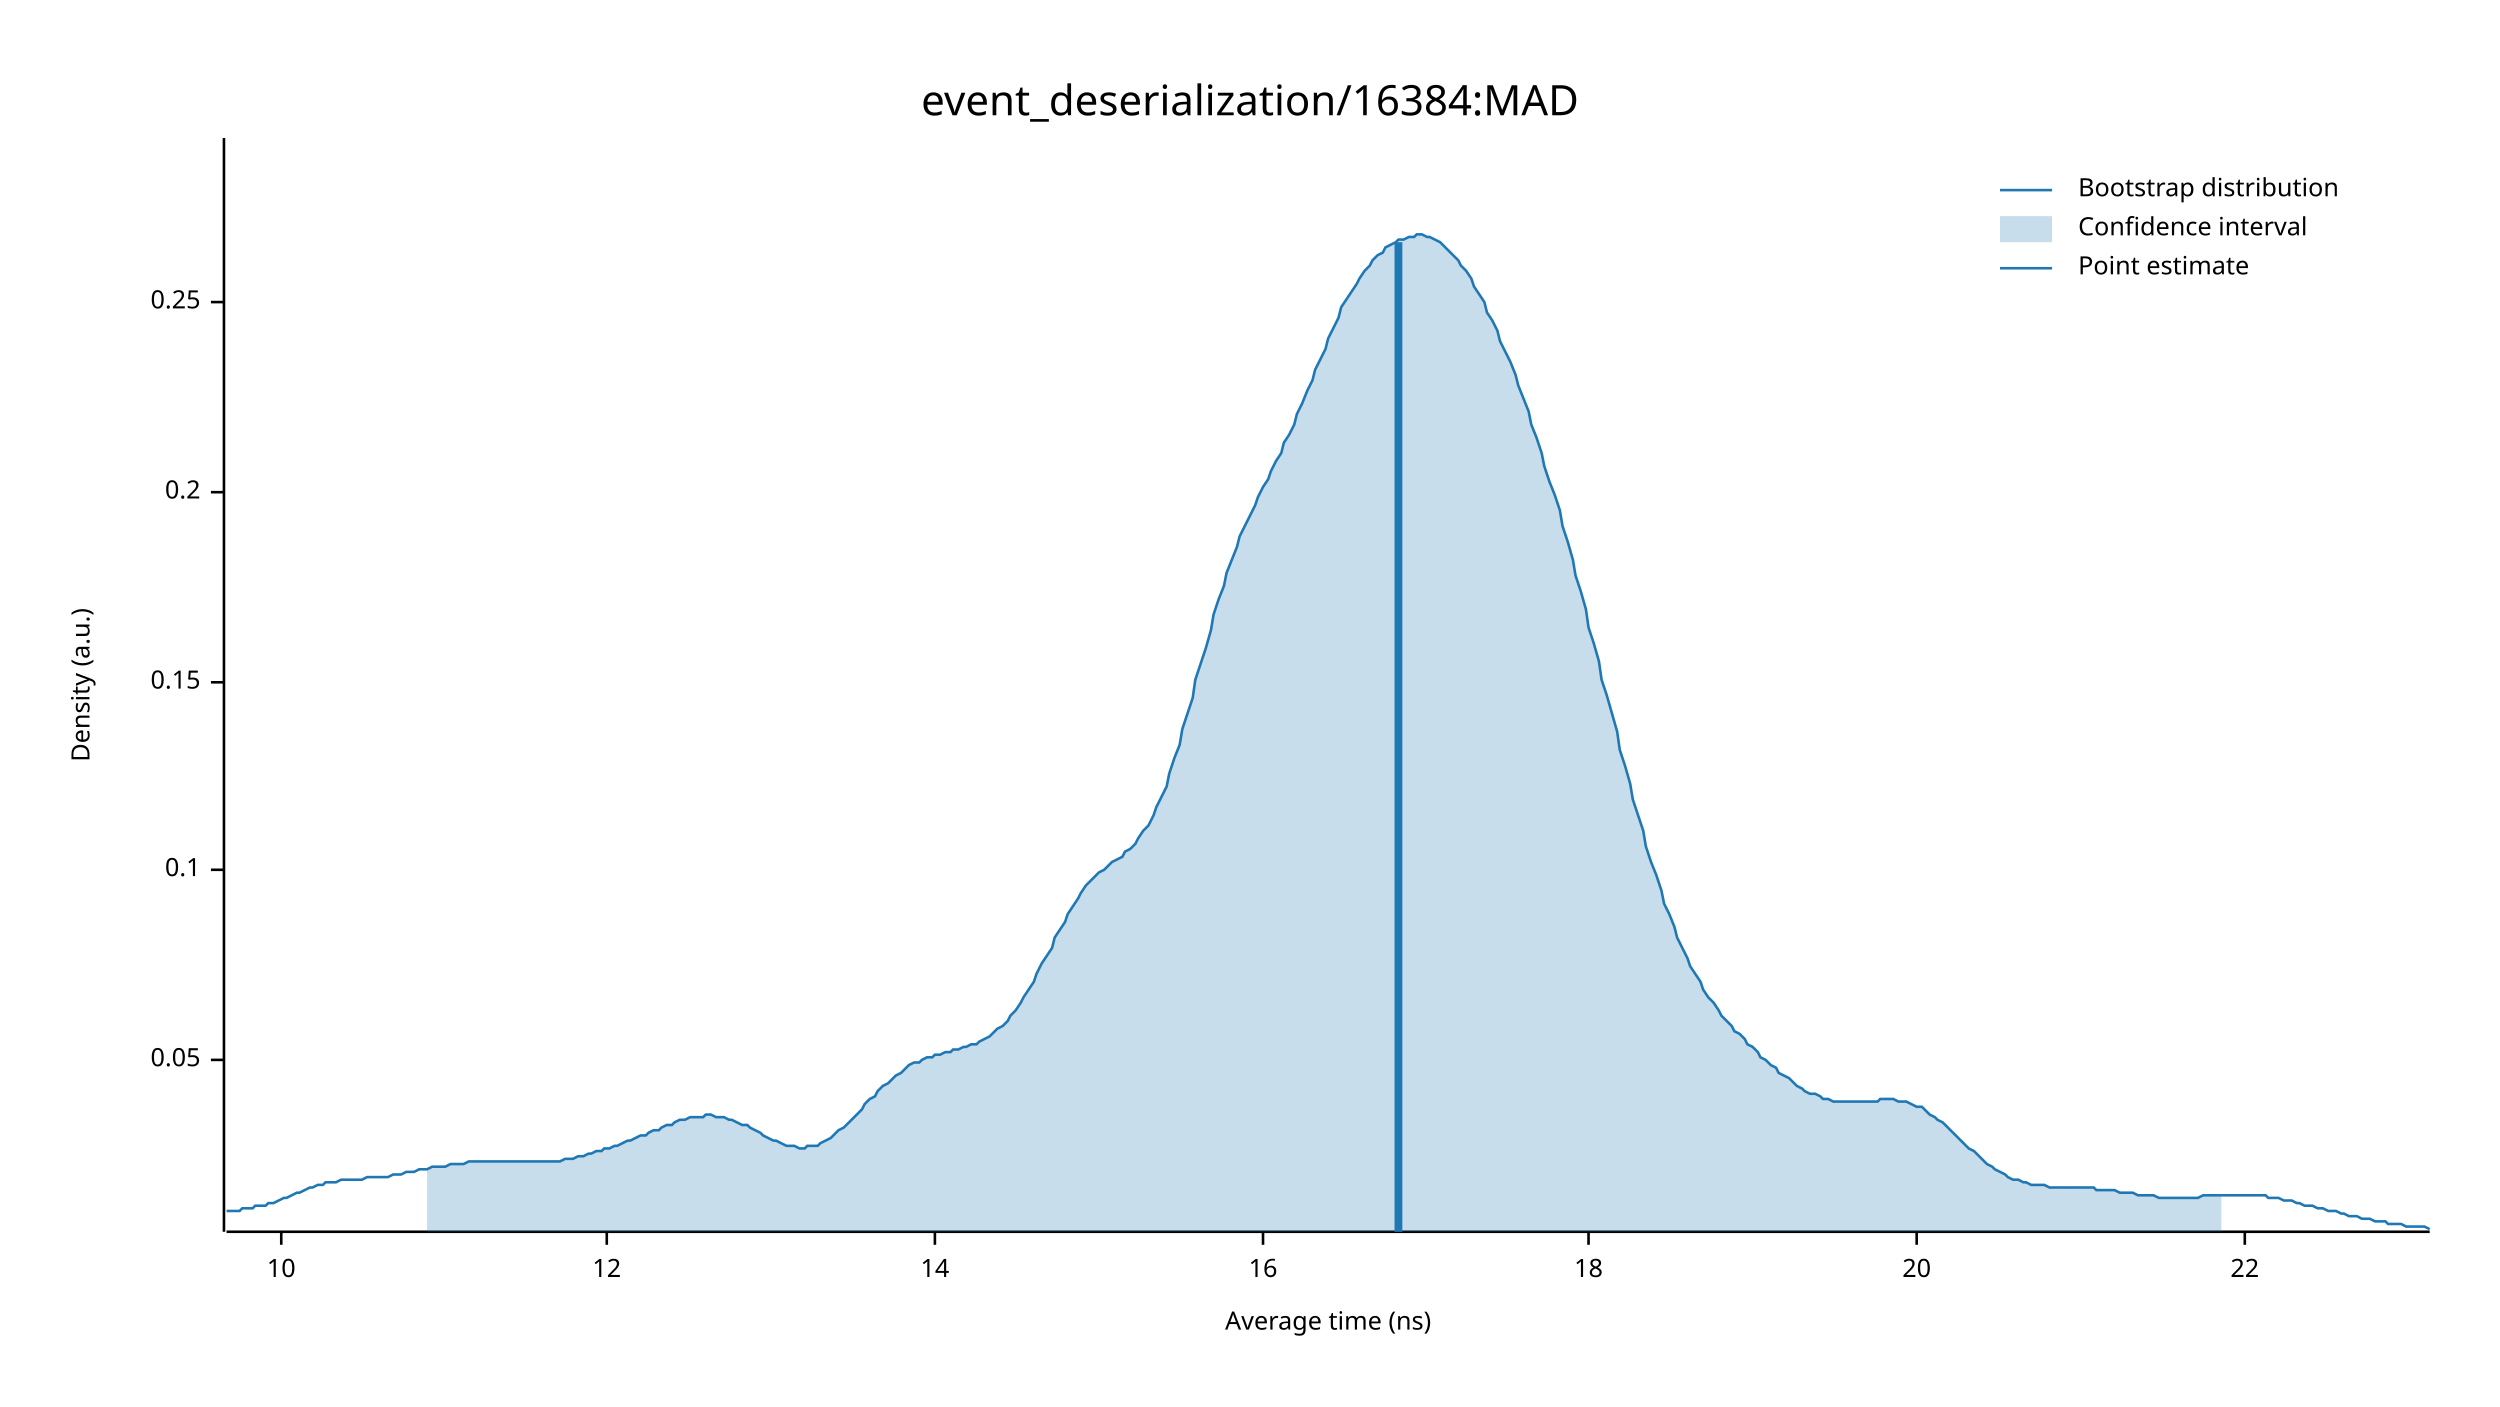
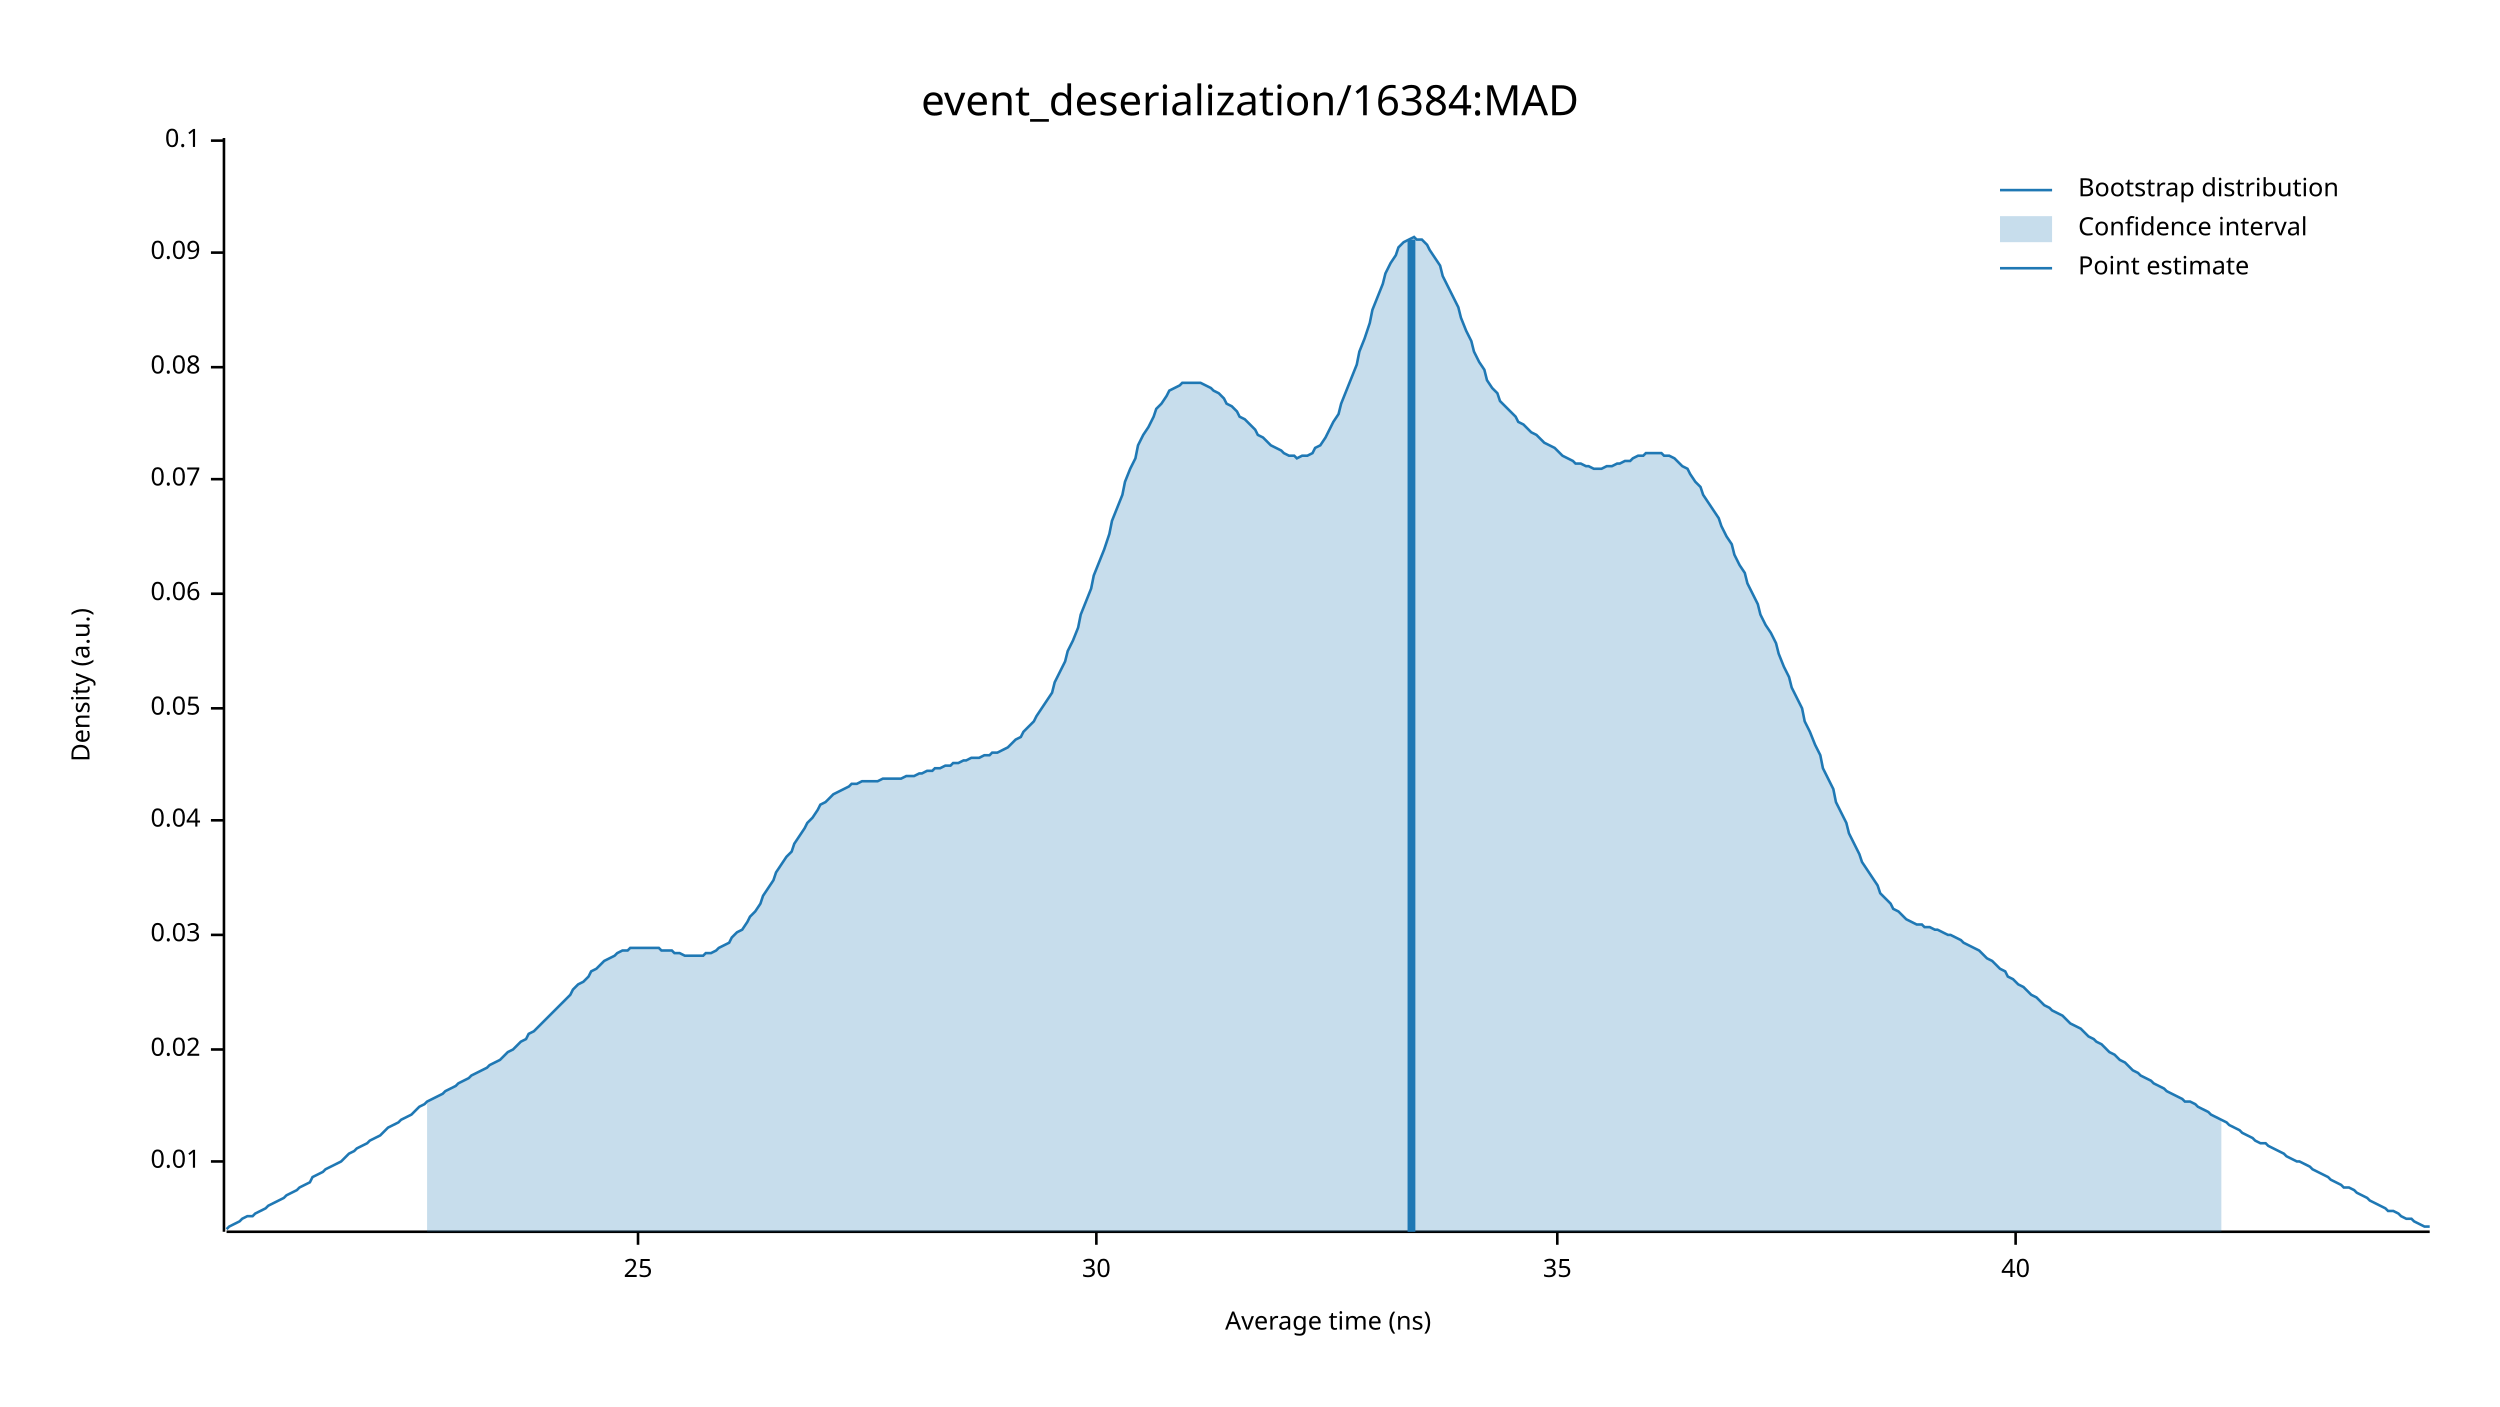
<svg xmlns="http://www.w3.org/2000/svg" width="960" height="540" viewBox="0 0 960 540">
  <text x="480" y="32" dy="0.76em" text-anchor="middle" font-family="sans-serif" font-size="16.129" opacity="1" fill="#000000">
event_deserialization/16384:MAD
</text>
  <text x="27" y="263" dy="0.76em" text-anchor="middle" font-family="sans-serif" font-size="9.677" opacity="1" fill="#000000" transform="rotate(270, 27, 263)">
Density (a.u.)
</text>
  <text x="510" y="513" dy="-0.5ex" text-anchor="middle" font-family="sans-serif" font-size="9.677" opacity="1" fill="#000000">
Average time (ns)
</text>
  <polyline fill="none" opacity="1" stroke="#000000" stroke-width="1" points="86,53 86,473 " />
-   <text x="77" y="407" dy="0.5ex" text-anchor="end" font-family="sans-serif" font-size="9.677" opacity="1" fill="#000000">
+   <text x="77" y="446" dy="0.5ex" text-anchor="end" font-family="sans-serif" font-size="9.677" opacity="1" fill="#000000">
+ 0.01
+ </text>
+   <polyline fill="none" opacity="1" stroke="#000000" stroke-width="1" points="81,446 86,446 " />
+   <text x="77" y="403" dy="0.5ex" text-anchor="end" font-family="sans-serif" font-size="9.677" opacity="1" fill="#000000">
+ 0.02
+ </text>
+   <polyline fill="none" opacity="1" stroke="#000000" stroke-width="1" points="81,403 86,403 " />
+   <text x="77" y="359" dy="0.5ex" text-anchor="end" font-family="sans-serif" font-size="9.677" opacity="1" fill="#000000">
+ 0.03
+ </text>
+   <polyline fill="none" opacity="1" stroke="#000000" stroke-width="1" points="81,359 86,359 " />
+   <text x="77" y="315" dy="0.5ex" text-anchor="end" font-family="sans-serif" font-size="9.677" opacity="1" fill="#000000">
+ 0.04
+ </text>
+   <polyline fill="none" opacity="1" stroke="#000000" stroke-width="1" points="81,315 86,315 " />
+   <text x="77" y="272" dy="0.5ex" text-anchor="end" font-family="sans-serif" font-size="9.677" opacity="1" fill="#000000">
0.05
</text>
-   <polyline fill="none" opacity="1" stroke="#000000" stroke-width="1" points="81,407 86,407 " />
-   <text x="77" y="334" dy="0.5ex" text-anchor="end" font-family="sans-serif" font-size="9.677" opacity="1" fill="#000000">
+   <polyline fill="none" opacity="1" stroke="#000000" stroke-width="1" points="81,272 86,272 " />
+   <text x="77" y="228" dy="0.5ex" text-anchor="end" font-family="sans-serif" font-size="9.677" opacity="1" fill="#000000">
+ 0.06
+ </text>
+   <polyline fill="none" opacity="1" stroke="#000000" stroke-width="1" points="81,228 86,228 " />
+   <text x="77" y="184" dy="0.5ex" text-anchor="end" font-family="sans-serif" font-size="9.677" opacity="1" fill="#000000">
+ 0.07
+ </text>
+   <polyline fill="none" opacity="1" stroke="#000000" stroke-width="1" points="81,184 86,184 " />
+   <text x="77" y="141" dy="0.5ex" text-anchor="end" font-family="sans-serif" font-size="9.677" opacity="1" fill="#000000">
+ 0.08
+ </text>
+   <polyline fill="none" opacity="1" stroke="#000000" stroke-width="1" points="81,141 86,141 " />
+   <text x="77" y="97" dy="0.5ex" text-anchor="end" font-family="sans-serif" font-size="9.677" opacity="1" fill="#000000">
+ 0.09
+ </text>
+   <polyline fill="none" opacity="1" stroke="#000000" stroke-width="1" points="81,97 86,97 " />
+   <text x="77" y="54" dy="0.5ex" text-anchor="end" font-family="sans-serif" font-size="9.677" opacity="1" fill="#000000">
0.1
</text>
-   <polyline fill="none" opacity="1" stroke="#000000" stroke-width="1" points="81,334 86,334 " />
-   <text x="77" y="262" dy="0.5ex" text-anchor="end" font-family="sans-serif" font-size="9.677" opacity="1" fill="#000000">
- 0.15
+   <polyline fill="none" opacity="1" stroke="#000000" stroke-width="1" points="81,54 86,54 " />
+   <polyline fill="none" opacity="1" stroke="#000000" stroke-width="1" points="87,473 933,473 " />
+   <text x="245" y="483" dy="0.76em" text-anchor="middle" font-family="sans-serif" font-size="9.677" opacity="1" fill="#000000">
+ 25
</text>
-   <polyline fill="none" opacity="1" stroke="#000000" stroke-width="1" points="81,262 86,262 " />
-   <text x="77" y="189" dy="0.5ex" text-anchor="end" font-family="sans-serif" font-size="9.677" opacity="1" fill="#000000">
- 0.2
+   <polyline fill="none" opacity="1" stroke="#000000" stroke-width="1" points="245,473 245,478 " />
+   <text x="421" y="483" dy="0.76em" text-anchor="middle" font-family="sans-serif" font-size="9.677" opacity="1" fill="#000000">
+ 30
</text>
-   <polyline fill="none" opacity="1" stroke="#000000" stroke-width="1" points="81,189 86,189 " />
-   <text x="77" y="116" dy="0.5ex" text-anchor="end" font-family="sans-serif" font-size="9.677" opacity="1" fill="#000000">
- 0.25
+   <polyline fill="none" opacity="1" stroke="#000000" stroke-width="1" points="421,473 421,478 " />
+   <text x="598" y="483" dy="0.76em" text-anchor="middle" font-family="sans-serif" font-size="9.677" opacity="1" fill="#000000">
+ 35
</text>
-   <polyline fill="none" opacity="1" stroke="#000000" stroke-width="1" points="81,116 86,116 " />
-   <polyline fill="none" opacity="1" stroke="#000000" stroke-width="1" points="87,473 933,473 " />
-   <text x="108" y="483" dy="0.76em" text-anchor="middle" font-family="sans-serif" font-size="9.677" opacity="1" fill="#000000">
- 10
+   <polyline fill="none" opacity="1" stroke="#000000" stroke-width="1" points="598,473 598,478 " />
+   <text x="774" y="483" dy="0.76em" text-anchor="middle" font-family="sans-serif" font-size="9.677" opacity="1" fill="#000000">
+ 40
</text>
-   <polyline fill="none" opacity="1" stroke="#000000" stroke-width="1" points="108,473 108,478 " />
-   <text x="233" y="483" dy="0.76em" text-anchor="middle" font-family="sans-serif" font-size="9.677" opacity="1" fill="#000000">
- 12
- </text>
-   <polyline fill="none" opacity="1" stroke="#000000" stroke-width="1" points="233,473 233,478 " />
-   <text x="359" y="483" dy="0.76em" text-anchor="middle" font-family="sans-serif" font-size="9.677" opacity="1" fill="#000000">
- 14
- </text>
-   <polyline fill="none" opacity="1" stroke="#000000" stroke-width="1" points="359,473 359,478 " />
-   <text x="485" y="483" dy="0.76em" text-anchor="middle" font-family="sans-serif" font-size="9.677" opacity="1" fill="#000000">
- 16
- </text>
-   <polyline fill="none" opacity="1" stroke="#000000" stroke-width="1" points="485,473 485,478 " />
-   <text x="610" y="483" dy="0.76em" text-anchor="middle" font-family="sans-serif" font-size="9.677" opacity="1" fill="#000000">
- 18
- </text>
-   <polyline fill="none" opacity="1" stroke="#000000" stroke-width="1" points="610,473 610,478 " />
-   <text x="736" y="483" dy="0.76em" text-anchor="middle" font-family="sans-serif" font-size="9.677" opacity="1" fill="#000000">
- 20
- </text>
-   <polyline fill="none" opacity="1" stroke="#000000" stroke-width="1" points="736,473 736,478 " />
-   <text x="862" y="483" dy="0.76em" text-anchor="middle" font-family="sans-serif" font-size="9.677" opacity="1" fill="#000000">
- 22
- </text>
-   <polyline fill="none" opacity="1" stroke="#000000" stroke-width="1" points="862,473 862,478 " />
-   <polyline fill="none" opacity="1" stroke="#1F78B4" stroke-width="1" points="87,465 88,465 90,465 92,465 93,464 95,464 97,464 98,463 100,463 102,463 103,462 105,462 107,461 109,460 110,460 112,459 114,458 115,458 117,457 119,456 120,456 122,455 124,455 125,454 127,454 129,454 131,453 132,453 134,453 136,453 137,453 139,453 141,452 142,452 144,452 146,452 148,452 149,452 151,451 153,451 154,451 156,450 158,450 159,450 161,449 163,449 164,449 166,448 168,448 170,448 171,448 173,447 175,447 176,447 178,447 180,446 181,446 183,446 185,446 187,446 188,446 190,446 192,446 193,446 195,446 197,446 198,446 200,446 202,446 203,446 205,446 207,446 209,446 210,446 212,446 214,446 215,446 217,445 219,445 220,445 222,444 224,444 226,443 227,443 229,442 231,442 232,441 234,441 236,440 237,440 239,439 241,438 242,438 244,437 246,436 248,436 249,435 251,434 253,434 254,433 256,432 258,432 259,431 261,430 263,430 265,429 266,429 268,429 270,429 271,428 273,428 275,429 276,429 278,429 280,430 281,430 283,431 285,432 287,432 288,433 290,434 292,435 293,436 295,437 297,438 298,438 300,439 302,440 304,440 305,440 307,441 309,441 310,440 312,440 314,440 315,439 317,438 319,437 320,436 322,434 324,433 326,431 327,430 329,428 331,426 332,424 334,422 336,421 337,419 339,417 341,416 343,414 344,413 346,412 348,410 349,409 351,408 353,408 354,407 356,406 358,406 359,405 361,405 363,404 365,404 366,403 368,403 370,402 371,402 373,401 375,401 376,400 378,399 380,398 381,397 383,395 385,394 387,392 388,390 390,388 392,385 393,383 395,380 397,377 398,374 400,370 402,367 404,364 405,360 407,357 409,354 410,351 412,348 414,345 415,343 417,340 419,338 420,337 422,335 424,334 426,332 427,331 429,330 431,329 432,327 434,326 436,324 437,322 439,319 441,317 443,313 444,310 446,306 448,302 449,297 451,291 453,286 454,280 456,274 458,268 459,261 461,255 463,249 465,242 466,236 468,230 470,225 471,220 473,215 475,210 476,206 478,202 480,198 482,194 483,191 485,187 487,184 488,181 490,177 492,174 493,170 495,167 497,163 498,159 500,155 502,150 504,146 505,142 507,138 509,134 510,130 512,126 514,122 515,118 517,115 519,112 521,109 522,107 524,104 526,102 527,100 529,98 531,97 532,95 534,94 536,93 537,92 539,92 541,91 543,91 544,90 546,90 548,91 549,91 551,92 553,93 554,94 556,96 558,98 560,100 561,102 563,104 565,107 566,110 568,113 570,116 571,120 573,123 575,127 576,131 578,135 580,139 582,144 583,148 585,153 587,158 588,163 590,168 592,174 593,179 595,185 597,190 599,196 600,202 602,208 604,215 605,221 607,227 609,234 610,241 612,247 614,254 615,261 617,267 619,274 621,281 622,288 624,294 626,301 627,307 629,313 631,319 632,325 634,331 636,336 638,342 639,347 641,351 643,356 644,360 646,364 648,368 649,371 651,374 653,377 654,380 656,383 658,385 660,388 661,390 663,392 665,394 666,396 668,397 670,399 671,401 673,402 675,404 676,406 678,407 680,409 682,410 683,412 685,413 687,414 688,415 690,417 692,418 693,419 695,420 697,420 699,421 700,422 702,422 704,423 705,423 707,423 709,423 710,423 712,423 714,423 715,423 717,423 719,423 721,423 722,422 724,422 726,422 727,422 729,423 731,423 732,423 734,424 736,425 738,425 739,426 741,428 743,429 744,430 746,431 748,433 749,434 751,436 753,438 754,439 756,441 758,442 760,444 761,445 763,447 765,448 766,449 768,450 770,451 771,452 773,453 775,453 777,454 778,454 780,455 782,455 783,455 785,455 787,456 788,456 790,456 792,456 793,456 795,456 797,456 799,456 800,456 802,456 804,456 805,457 807,457 809,457 810,457 812,457 814,458 816,458 817,458 819,458 821,459 822,459 824,459 826,459 827,459 829,460 831,460 832,460 834,460 836,460 838,460 839,460 841,460 843,460 844,460 846,459 848,459 849,459 851,459 853,459 855,459 856,459 858,459 860,459 861,459 863,459 865,459 866,459 868,459 870,459 871,460 873,460 875,460 877,461 878,461 880,461 882,462 883,462 885,463 887,463 888,463 890,464 892,464 894,465 895,465 897,465 899,466 900,466 902,467 904,467 905,467 907,468 909,468 910,468 912,469 914,469 916,469 917,470 919,470 921,470 922,470 924,471 926,471 927,471 929,471 931,471 933,472 " />
-   <polygon opacity="0.25" fill="#1F78B4" points="164,449 166,448 168,448 170,448 171,448 173,447 175,447 176,447 178,447 180,446 181,446 183,446 185,446 187,446 188,446 190,446 192,446 193,446 195,446 197,446 198,446 200,446 202,446 203,446 205,446 207,446 209,446 210,446 212,446 214,446 215,446 217,445 219,445 220,445 222,444 224,444 226,443 227,443 229,442 231,442 232,441 234,441 236,440 237,440 239,439 241,438 242,438 244,437 246,436 248,436 249,435 251,434 253,434 254,433 256,432 258,432 259,431 261,430 263,430 265,429 266,429 268,429 270,429 271,428 273,428 275,429 276,429 278,429 280,430 281,430 283,431 285,432 287,432 288,433 290,434 292,435 293,436 295,437 297,438 298,438 300,439 302,440 304,440 305,440 307,441 309,441 310,440 312,440 314,440 315,439 317,438 319,437 320,436 322,434 324,433 326,431 327,430 329,428 331,426 332,424 334,422 336,421 337,419 339,417 341,416 343,414 344,413 346,412 348,410 349,409 351,408 353,408 354,407 356,406 358,406 359,405 361,405 363,404 365,404 366,403 368,403 370,402 371,402 373,401 375,401 376,400 378,399 380,398 381,397 383,395 385,394 387,392 388,390 390,388 392,385 393,383 395,380 397,377 398,374 400,370 402,367 404,364 405,360 407,357 409,354 410,351 412,348 414,345 415,343 417,340 419,338 420,337 422,335 424,334 426,332 427,331 429,330 431,329 432,327 434,326 436,324 437,322 439,319 441,317 443,313 444,310 446,306 448,302 449,297 451,291 453,286 454,280 456,274 458,268 459,261 461,255 463,249 465,242 466,236 468,230 470,225 471,220 473,215 475,210 476,206 478,202 480,198 482,194 483,191 485,187 487,184 488,181 490,177 492,174 493,170 495,167 497,163 498,159 500,155 502,150 504,146 505,142 507,138 509,134 510,130 512,126 514,122 515,118 517,115 519,112 521,109 522,107 524,104 526,102 527,100 529,98 531,97 532,95 534,94 536,93 537,92 539,92 541,91 543,91 544,90 546,90 548,91 549,91 551,92 553,93 554,94 556,96 558,98 560,100 561,102 563,104 565,107 566,110 568,113 570,116 571,120 573,123 575,127 576,131 578,135 580,139 582,144 583,148 585,153 587,158 588,163 590,168 592,174 593,179 595,185 597,190 599,196 600,202 602,208 604,215 605,221 607,227 609,234 610,241 612,247 614,254 615,261 617,267 619,274 621,281 622,288 624,294 626,301 627,307 629,313 631,319 632,325 634,331 636,336 638,342 639,347 641,351 643,356 644,360 646,364 648,368 649,371 651,374 653,377 654,380 656,383 658,385 660,388 661,390 663,392 665,394 666,396 668,397 670,399 671,401 673,402 675,404 676,406 678,407 680,409 682,410 683,412 685,413 687,414 688,415 690,417 692,418 693,419 695,420 697,420 699,421 700,422 702,422 704,423 705,423 707,423 709,423 710,423 712,423 714,423 715,423 717,423 719,423 721,423 722,422 724,422 726,422 727,422 729,423 731,423 732,423 734,424 736,425 738,425 739,426 741,428 743,429 744,430 746,431 748,433 749,434 751,436 753,438 754,439 756,441 758,442 760,444 761,445 763,447 765,448 766,449 768,450 770,451 771,452 773,453 775,453 777,454 778,454 780,455 782,455 783,455 785,455 787,456 788,456 790,456 792,456 793,456 795,456 797,456 799,456 800,456 802,456 804,456 805,457 807,457 809,457 810,457 812,457 814,458 816,458 817,458 819,458 821,459 822,459 824,459 826,459 827,459 829,460 831,460 832,460 834,460 836,460 838,460 839,460 841,460 843,460 844,460 846,459 848,459 849,459 851,459 853,459 853,473 164,473 " />
-   <polyline fill="none" opacity="1" stroke="#1F78B4" stroke-width="3" points="537,473 537,93 " />
+   <polyline fill="none" opacity="1" stroke="#000000" stroke-width="1" points="774,473 774,478 " />
+   <polyline fill="none" opacity="1" stroke="#1F78B4" stroke-width="1" points="87,472 88,471 90,470 92,469 93,468 95,467 97,467 98,466 100,465 102,464 103,463 105,462 107,461 109,460 110,459 112,458 114,457 115,456 117,455 119,454 120,452 122,451 124,450 125,449 127,448 129,447 131,446 132,445 134,443 136,442 137,441 139,440 141,439 142,438 144,437 146,436 148,434 149,433 151,432 153,431 154,430 156,429 158,428 159,427 161,425 163,424 164,423 166,422 168,421 170,420 171,419 173,418 175,417 176,416 178,415 180,414 181,413 183,412 185,411 187,410 188,409 190,408 192,407 193,406 195,404 197,403 198,402 200,400 202,399 203,397 205,396 207,394 209,392 210,391 212,389 214,387 215,386 217,384 219,382 220,380 222,378 224,377 226,375 227,373 229,372 231,370 232,369 234,368 236,367 237,366 239,365 241,365 242,364 244,364 246,364 248,364 249,364 251,364 253,364 254,365 256,365 258,365 259,366 261,366 263,367 265,367 266,367 268,367 270,367 271,366 273,366 275,365 276,364 278,363 280,362 281,360 283,358 285,357 287,354 288,352 290,350 292,347 293,344 295,341 297,338 298,335 300,332 302,329 304,327 305,324 307,321 309,318 310,316 312,314 314,311 315,309 317,308 319,306 320,305 322,304 324,303 326,302 327,301 329,301 331,300 332,300 334,300 336,300 337,300 339,299 341,299 343,299 344,299 346,299 348,298 349,298 351,298 353,297 354,297 356,296 358,296 359,295 361,295 363,294 365,294 366,293 368,293 370,292 371,292 373,291 375,291 376,291 378,290 380,290 381,289 383,289 385,288 387,287 388,286 390,284 392,283 393,281 395,279 397,277 398,275 400,272 402,269 404,266 405,262 407,258 409,254 410,250 412,246 414,241 415,236 417,231 419,226 420,221 422,216 424,211 426,205 427,200 429,195 431,190 432,185 434,180 436,176 437,171 439,167 441,164 443,160 444,157 446,155 448,152 449,150 451,149 453,148 454,147 456,147 458,147 459,147 461,147 463,148 465,149 466,150 468,151 470,153 471,155 473,156 475,158 476,160 478,161 480,163 482,165 483,167 485,168 487,170 488,171 490,172 492,173 493,174 495,175 497,175 498,176 500,175 502,175 504,174 505,172 507,171 509,168 510,166 512,162 514,159 515,155 517,150 519,145 521,140 522,135 524,130 526,124 527,119 529,114 531,109 532,105 534,101 536,98 537,95 539,93 541,92 543,91 544,92 546,92 548,94 549,96 551,99 553,102 554,106 556,110 558,114 560,118 561,122 563,127 565,131 566,135 568,139 570,142 571,146 573,149 575,151 576,154 578,156 580,158 582,160 583,162 585,163 587,165 588,166 590,167 592,169 593,170 595,171 597,172 599,174 600,175 602,176 604,177 605,178 607,178 609,179 610,179 612,180 614,180 615,180 617,179 619,179 621,178 622,178 624,177 626,177 627,176 629,175 631,175 632,174 634,174 636,174 638,174 639,175 641,175 643,176 644,177 646,179 648,180 649,182 651,185 653,187 654,190 656,193 658,196 660,199 661,202 663,206 665,209 666,213 668,217 670,220 671,224 673,228 675,232 676,236 678,240 680,243 682,247 683,251 685,256 687,260 688,264 690,268 692,272 693,277 695,281 697,286 699,290 700,295 702,299 704,303 705,308 707,312 709,316 710,320 712,324 714,328 715,331 717,334 719,337 721,340 722,343 724,345 726,347 727,349 729,350 731,352 732,353 734,354 736,355 738,355 739,356 741,356 743,357 744,357 746,358 748,359 749,359 751,360 753,361 754,362 756,363 758,364 760,365 761,366 763,368 765,369 766,370 768,372 770,373 771,375 773,376 775,378 777,379 778,380 780,382 782,383 783,384 785,386 787,387 788,388 790,389 792,390 793,391 795,393 797,394 799,395 800,396 802,398 804,399 805,400 807,401 809,403 810,404 812,405 814,407 816,408 817,409 819,411 821,412 822,413 824,414 826,415 827,416 829,417 831,418 832,419 834,420 836,421 838,422 839,423 841,423 843,424 844,425 846,426 848,427 849,428 851,429 853,430 855,431 856,432 858,433 860,434 861,435 863,436 865,437 866,438 868,439 870,439 871,440 873,441 875,442 877,443 878,444 880,445 882,446 883,446 885,447 887,448 888,449 890,450 892,451 894,452 895,453 897,454 899,455 900,456 902,456 904,457 905,458 907,459 909,460 910,461 912,462 914,463 916,464 917,465 919,465 921,466 922,467 924,468 926,468 927,469 929,470 931,471 933,471 " />
+   <polygon opacity="0.25" fill="#1F78B4" points="164,423 166,422 168,421 170,420 171,419 173,418 175,417 176,416 178,415 180,414 181,413 183,412 185,411 187,410 188,409 190,408 192,407 193,406 195,404 197,403 198,402 200,400 202,399 203,397 205,396 207,394 209,392 210,391 212,389 214,387 215,386 217,384 219,382 220,380 222,378 224,377 226,375 227,373 229,372 231,370 232,369 234,368 236,367 237,366 239,365 241,365 242,364 244,364 246,364 248,364 249,364 251,364 253,364 254,365 256,365 258,365 259,366 261,366 263,367 265,367 266,367 268,367 270,367 271,366 273,366 275,365 276,364 278,363 280,362 281,360 283,358 285,357 287,354 288,352 290,350 292,347 293,344 295,341 297,338 298,335 300,332 302,329 304,327 305,324 307,321 309,318 310,316 312,314 314,311 315,309 317,308 319,306 320,305 322,304 324,303 326,302 327,301 329,301 331,300 332,300 334,300 336,300 337,300 339,299 341,299 343,299 344,299 346,299 348,298 349,298 351,298 353,297 354,297 356,296 358,296 359,295 361,295 363,294 365,294 366,293 368,293 370,292 371,292 373,291 375,291 376,291 378,290 380,290 381,289 383,289 385,288 387,287 388,286 390,284 392,283 393,281 395,279 397,277 398,275 400,272 402,269 404,266 405,262 407,258 409,254 410,250 412,246 414,241 415,236 417,231 419,226 420,221 422,216 424,211 426,205 427,200 429,195 431,190 432,185 434,180 436,176 437,171 439,167 441,164 443,160 444,157 446,155 448,152 449,150 451,149 453,148 454,147 456,147 458,147 459,147 461,147 463,148 465,149 466,150 468,151 470,153 471,155 473,156 475,158 476,160 478,161 480,163 482,165 483,167 485,168 487,170 488,171 490,172 492,173 493,174 495,175 497,175 498,176 500,175 502,175 504,174 505,172 507,171 509,168 510,166 512,162 514,159 515,155 517,150 519,145 521,140 522,135 524,130 526,124 527,119 529,114 531,109 532,105 534,101 536,98 537,95 539,93 541,92 543,91 544,92 546,92 548,94 549,96 551,99 553,102 554,106 556,110 558,114 560,118 561,122 563,127 565,131 566,135 568,139 570,142 571,146 573,149 575,151 576,154 578,156 580,158 582,160 583,162 585,163 587,165 588,166 590,167 592,169 593,170 595,171 597,172 599,174 600,175 602,176 604,177 605,178 607,178 609,179 610,179 612,180 614,180 615,180 617,179 619,179 621,178 622,178 624,177 626,177 627,176 629,175 631,175 632,174 634,174 636,174 638,174 639,175 641,175 643,176 644,177 646,179 648,180 649,182 651,185 653,187 654,190 656,193 658,196 660,199 661,202 663,206 665,209 666,213 668,217 670,220 671,224 673,228 675,232 676,236 678,240 680,243 682,247 683,251 685,256 687,260 688,264 690,268 692,272 693,277 695,281 697,286 699,290 700,295 702,299 704,303 705,308 707,312 709,316 710,320 712,324 714,328 715,331 717,334 719,337 721,340 722,343 724,345 726,347 727,349 729,350 731,352 732,353 734,354 736,355 738,355 739,356 741,356 743,357 744,357 746,358 748,359 749,359 751,360 753,361 754,362 756,363 758,364 760,365 761,366 763,368 765,369 766,370 768,372 770,373 771,375 773,376 775,378 777,379 778,380 780,382 782,383 783,384 785,386 787,387 788,388 790,389 792,390 793,391 795,393 797,394 799,395 800,396 802,398 804,399 805,400 807,401 809,403 810,404 812,405 814,407 816,408 817,409 819,411 821,412 822,413 824,414 826,415 827,416 829,417 831,418 832,419 834,420 836,421 838,422 839,423 841,423 843,424 844,425 846,426 848,427 849,428 851,429 853,430 853,473 164,473 " />
+   <polyline fill="none" opacity="1" stroke="#1F78B4" stroke-width="3" points="542,473 542,92 " />
  <text x="798" y="68" dy="0.76em" text-anchor="start" font-family="sans-serif" font-size="9.677" opacity="1" fill="#000000">
Bootstrap distribution
</text>
  <text x="798" y="83" dy="0.76em" text-anchor="start" font-family="sans-serif" font-size="9.677" opacity="1" fill="#000000">
Confidence interval
</text>
  <text x="798" y="98" dy="0.76em" text-anchor="start" font-family="sans-serif" font-size="9.677" opacity="1" fill="#000000">
Point estimate
</text>
  <polyline fill="none" opacity="1" stroke="#1F78B4" stroke-width="1" points="768,73 788,73 " />
  <rect x="768" y="83" width="20" height="10" opacity="0.25" fill="#1F78B4" stroke="none" />
  <polyline fill="none" opacity="1" stroke="#1F78B4" stroke-width="1" points="768,103 788,103 " />
</svg>
